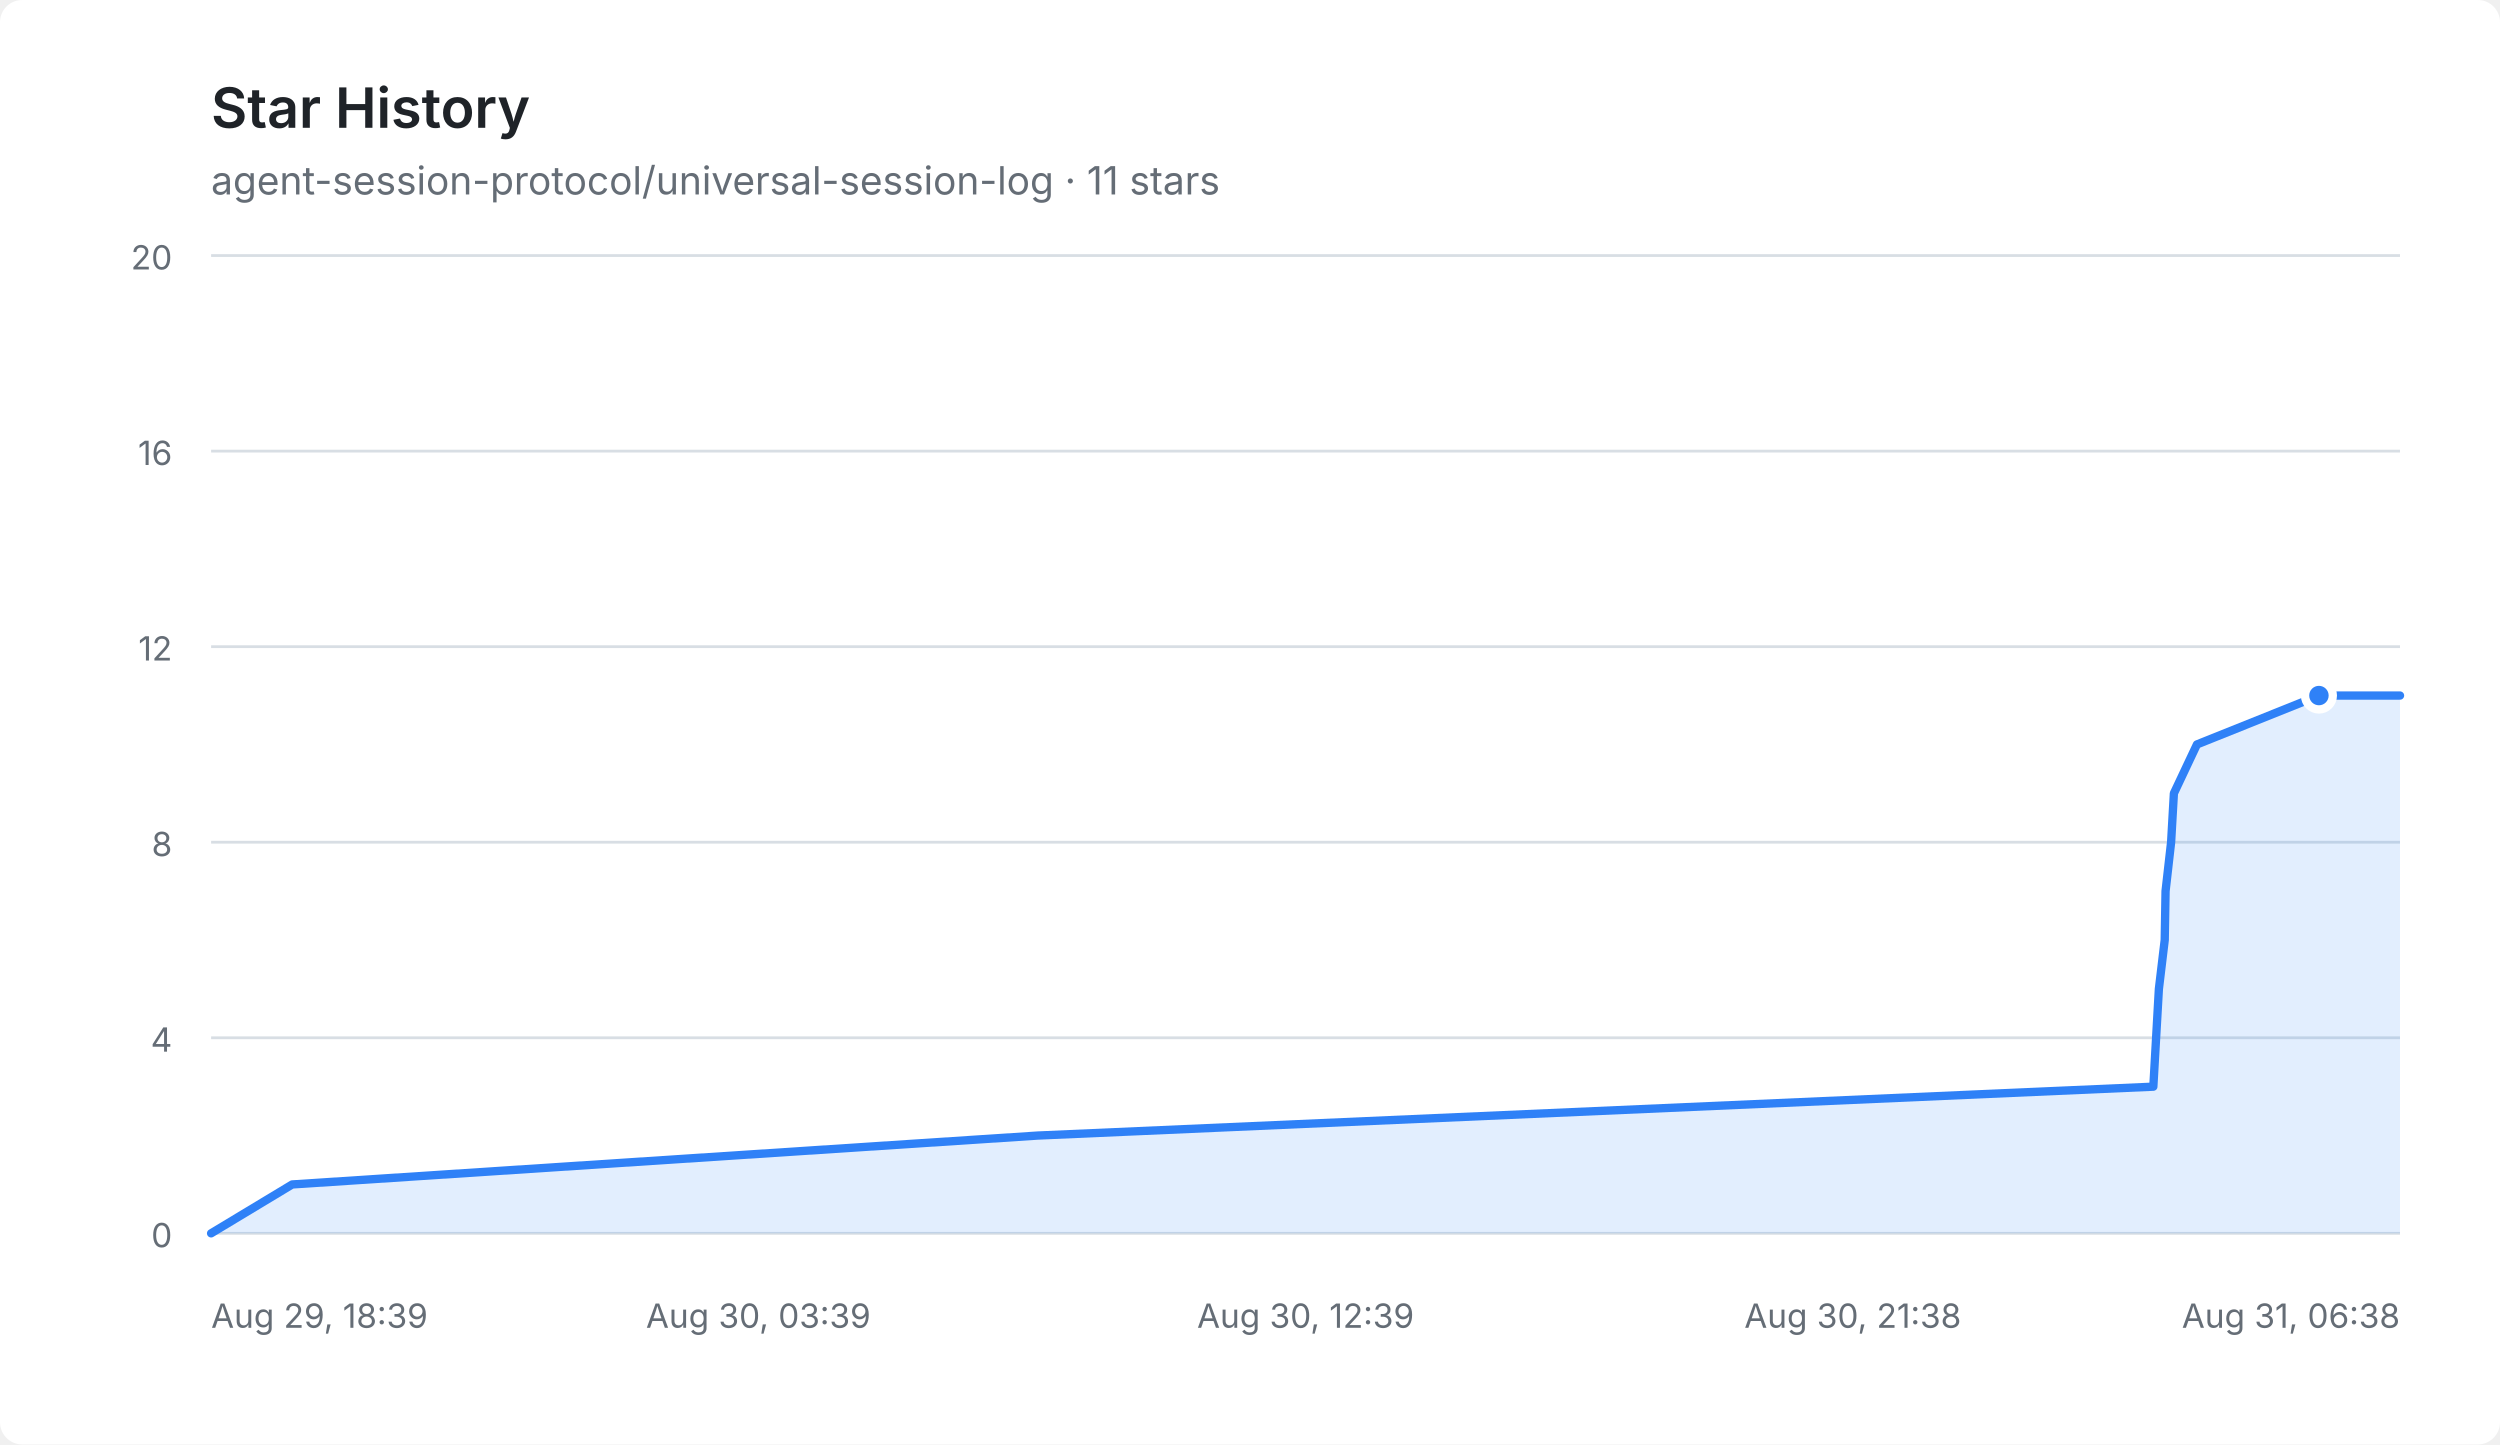
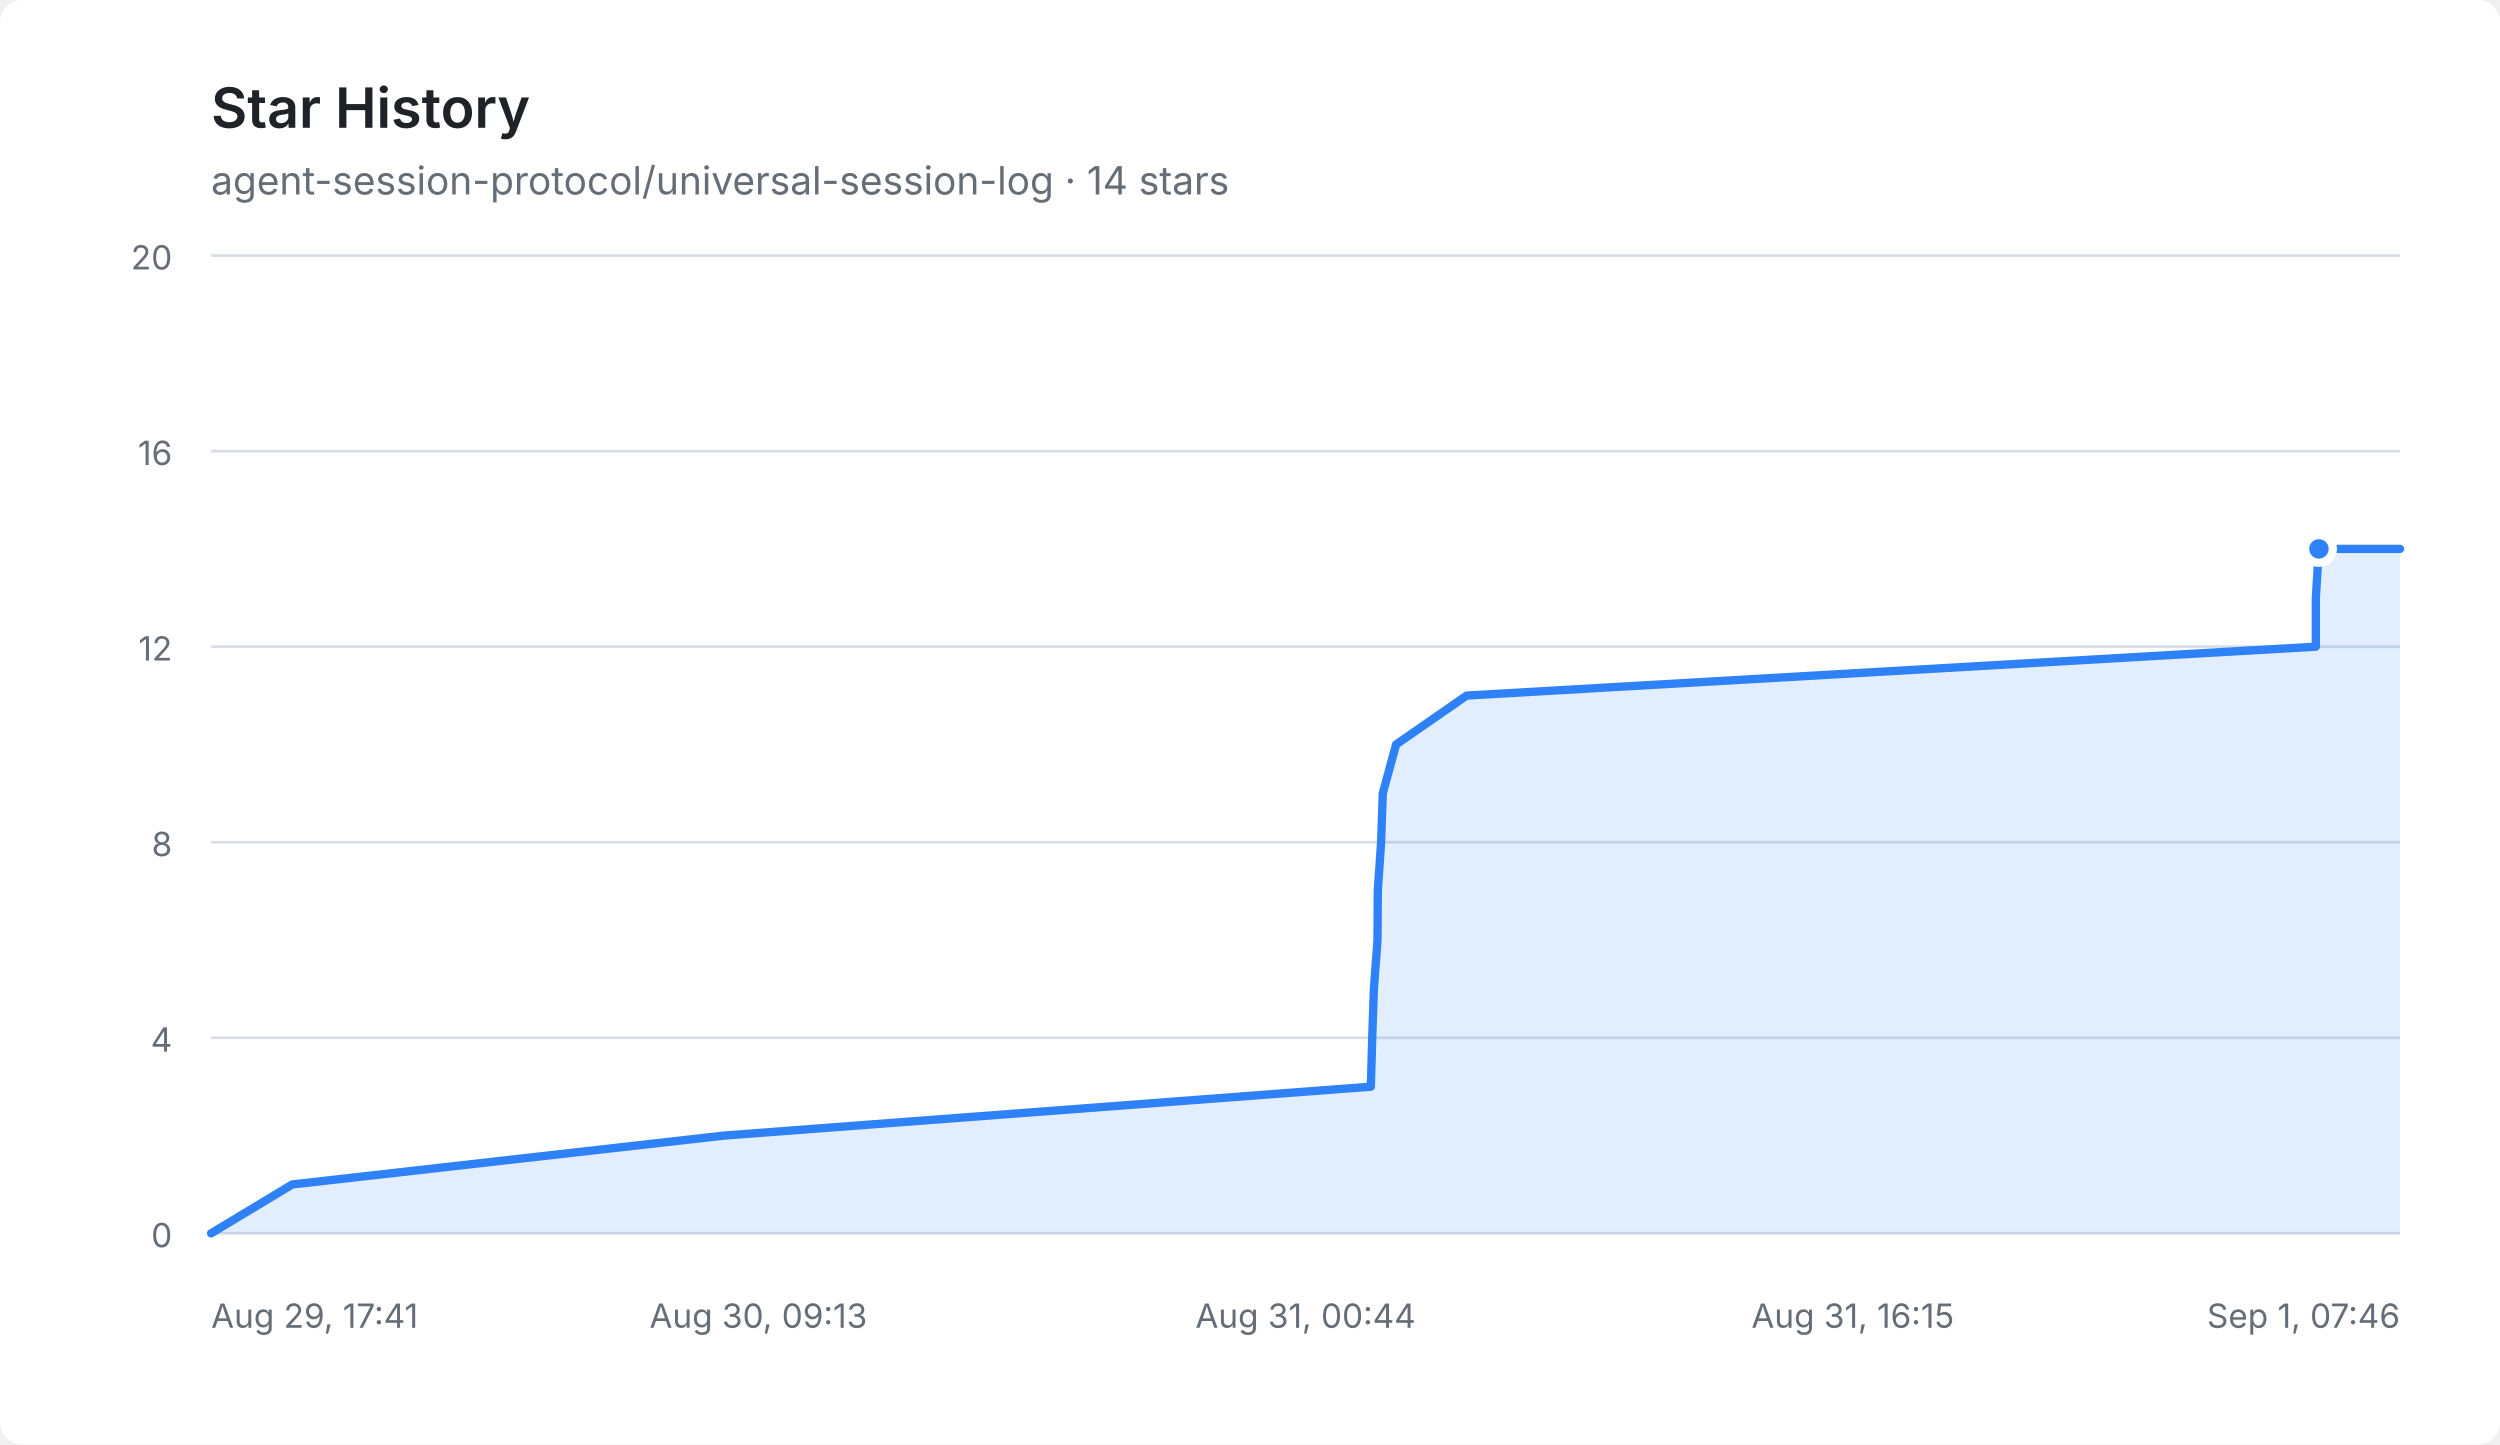
<svg xmlns="http://www.w3.org/2000/svg" width="900" height="520" viewBox="0 0 900 520" role="img" aria-labelledby="title description">
  <style>
    .background { fill: #ffffff; }
    .title { fill: #1f2328; font: 600 20px -apple-system, BlinkMacSystemFont, "Segoe UI", sans-serif; }
    .total { fill: #656d76; font: 14px -apple-system, BlinkMacSystemFont, "Segoe UI", sans-serif; }
    .axis { fill: #656d76; font: 12px -apple-system, BlinkMacSystemFont, "Segoe UI", sans-serif; }
    .grid { stroke: #d8dee4; stroke-width: 1; }
    .area { fill: #2f81f7; opacity: 0.14; }
    .line { fill: none; stroke: #2f81f7; stroke-width: 3; stroke-linecap: round; stroke-linejoin: round; }
    .point { fill: #2f81f7; stroke: #ffffff; stroke-width: 3; }
    @media (prefers-color-scheme: dark) {
      .background { fill: #0d1117; }
      .title { fill: #e6edf3; }
      .total, .axis { fill: #8d96a0; }
      .grid { stroke: #30363d; }
      .area { fill: #4493f8; opacity: 0.18; }
      .line { stroke: #4493f8; }
      .point { fill: #4493f8; stroke: #0d1117; }
    }
  </style>
  <rect class="background" width="900" height="520" rx="8" />
  <text class="title" x="76" y="46">Star History</text>
-   <text class="total" x="76" y="70">agent-session-protocol/universal-session-log · 11 stars</text>
+   <text class="total" x="76" y="70">agent-session-protocol/universal-session-log · 14 stars</text>
  <g>
    <line class="grid" x1="76" y1="444" x2="864" y2="444" />
    <text class="axis" x="62" y="449" text-anchor="end">0</text>
    <line class="grid" x1="76" y1="373.6" x2="864" y2="373.6" />
    <text class="axis" x="62" y="378.6" text-anchor="end">4</text>
    <line class="grid" x1="76" y1="303.2" x2="864" y2="303.2" />
    <text class="axis" x="62" y="308.2" text-anchor="end">8</text>
    <line class="grid" x1="76" y1="232.8" x2="864" y2="232.8" />
    <text class="axis" x="62" y="237.8" text-anchor="end">12</text>
    <line class="grid" x1="76" y1="162.4" x2="864" y2="162.4" />
    <text class="axis" x="62" y="167.4" text-anchor="end">16</text>
    <line class="grid" x1="76" y1="92" x2="864" y2="92" />
    <text class="axis" x="62" y="97" text-anchor="end">20</text>
-     <text class="axis" x="76" y="478" text-anchor="start">Aug 29, 18:39</text>
-     <text class="axis" x="273" y="478" text-anchor="middle">Aug 30, 03:39</text>
-     <text class="axis" x="470" y="478" text-anchor="middle">Aug 30, 12:39</text>
-     <text class="axis" x="667" y="478" text-anchor="middle">Aug 30, 21:38</text>
-     <text class="axis" x="864" y="478" text-anchor="end">Aug 31, 06:38</text>
-     <path class="area" d="M76.0,444.0 L105.2,426.4 L373.6,408.8 L775.2,391.2 L776.2,373.6 L777.2,356.0 L779.3,338.4 L779.6,320.8 L781.6,303.2 L782.6,285.6 L790.9,268.0 L834.8,250.4 L864.0,250.4 L864.0,444 L76.0,444 Z" />
-     <path class="line" d="M76.0,444.0 L105.2,426.4 L373.6,408.8 L775.2,391.2 L776.2,373.6 L777.2,356.0 L779.3,338.4 L779.6,320.8 L781.6,303.2 L782.6,285.6 L790.9,268.0 L834.8,250.4 L864.0,250.4" />
-     <circle class="point" cx="834.815" cy="250.4" r="5" />
+     <text class="axis" x="76" y="478" text-anchor="start">Aug 29, 17:41</text>
+     <text class="axis" x="273" y="478" text-anchor="middle">Aug 30, 09:13</text>
+     <text class="axis" x="470" y="478" text-anchor="middle">Aug 31, 00:44</text>
+     <text class="axis" x="667" y="478" text-anchor="middle">Aug 31, 16:15</text>
+     <text class="axis" x="864" y="478" text-anchor="end">Sep 1, 07:46</text>
+     <path class="area" d="M76.0,444.0 L105.2,426.4 L260.7,408.8 L493.5,391.2 L494.0,373.6 L494.6,356.0 L495.9,338.4 L496.0,320.8 L497.2,303.2 L497.8,285.6 L502.6,268.0 L528.0,250.4 L833.7,232.8 L833.7,215.2 L834.8,197.6 L864.0,197.6 L864.0,444 L76.0,444 Z" />
+     <path class="line" d="M76.0,444.0 L105.2,426.4 L260.7,408.8 L493.5,391.2 L494.0,373.6 L494.6,356.0 L495.9,338.4 L496.0,320.8 L497.2,303.2 L497.8,285.6 L502.6,268.0 L528.0,250.4 L833.7,232.8 L833.7,215.2 L834.8,197.6 L864.0,197.6" />
+     <circle class="point" cx="834.815" cy="197.6" r="5" />
  </g>
</svg>
